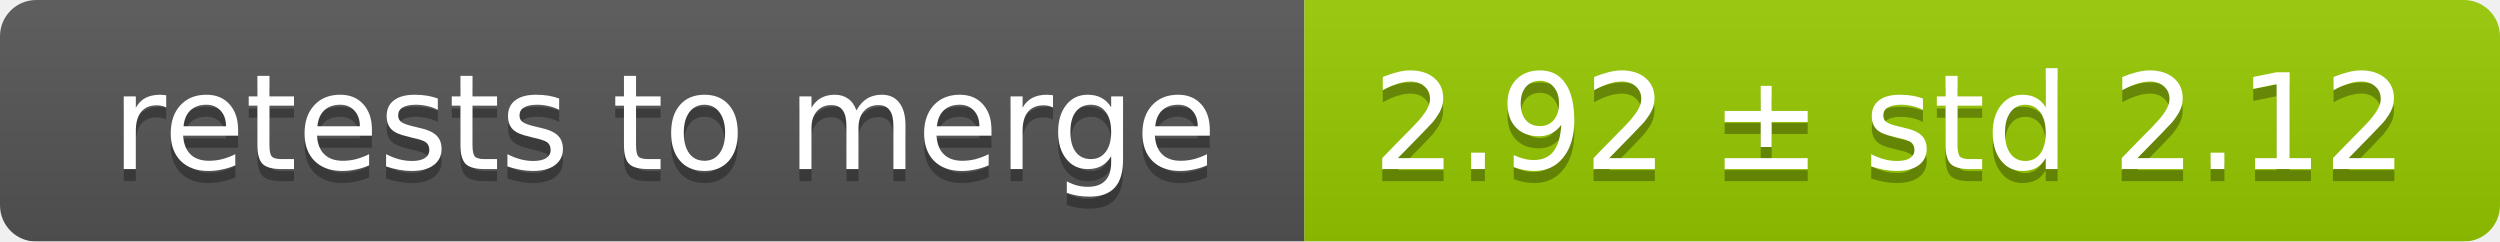
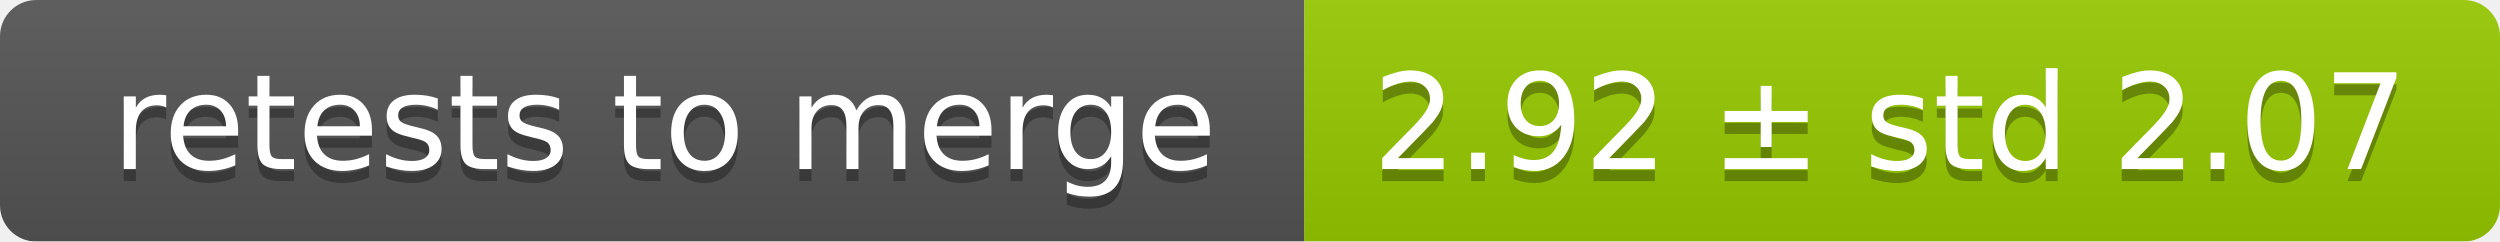
<svg xmlns="http://www.w3.org/2000/svg" width="207" height="20">
  <linearGradient id="smooth" x2="0" y2="100%">
    <stop offset="0" stop-color="#bbb" stop-opacity=".1" />
    <stop offset="1" stop-opacity=".1" />
  </linearGradient>
  <mask id="round">
    <rect width="207" height="20" rx="3" fill="#fff" />
  </mask>
  <g mask="url(#round)">
    <rect width="108" height="20" fill="#555" />
    <rect x="108" width="99" height="20" fill="#97ca00" />
    <rect width="207" height="20" fill="url(#smooth)" />
  </g>
  <g fill="#fff" text-anchor="middle" font-family="DejaVu Sans,Verdana,Geneva,sans-serif" font-size="11">
    <text x="55" y="15" fill="#010101" fill-opacity=".3">retests to merge</text>
    <text x="55" y="14">retests to merge</text>
-     <text x="156.5" y="15" fill="#010101" fill-opacity=".3">2.92 ± std 2.12</text>
-     <text x="156.5" y="14">2.92 ± std 2.12</text>
+     <text x="156.5" y="15" fill="#010101" fill-opacity=".3">2.92 ± std 2.07</text>
+     <text x="156.5" y="14">2.92 ± std 2.07</text>
  </g>
</svg>
